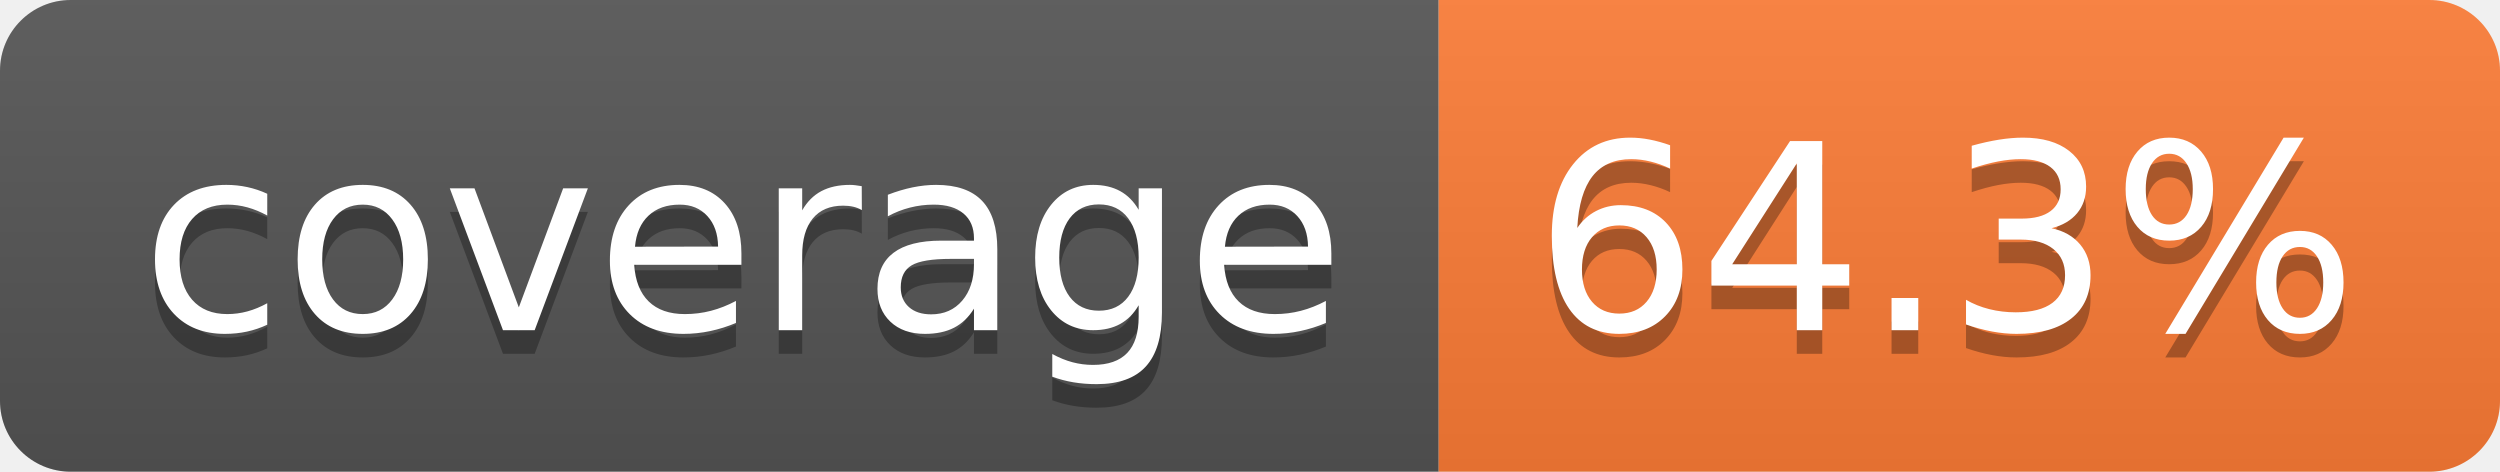
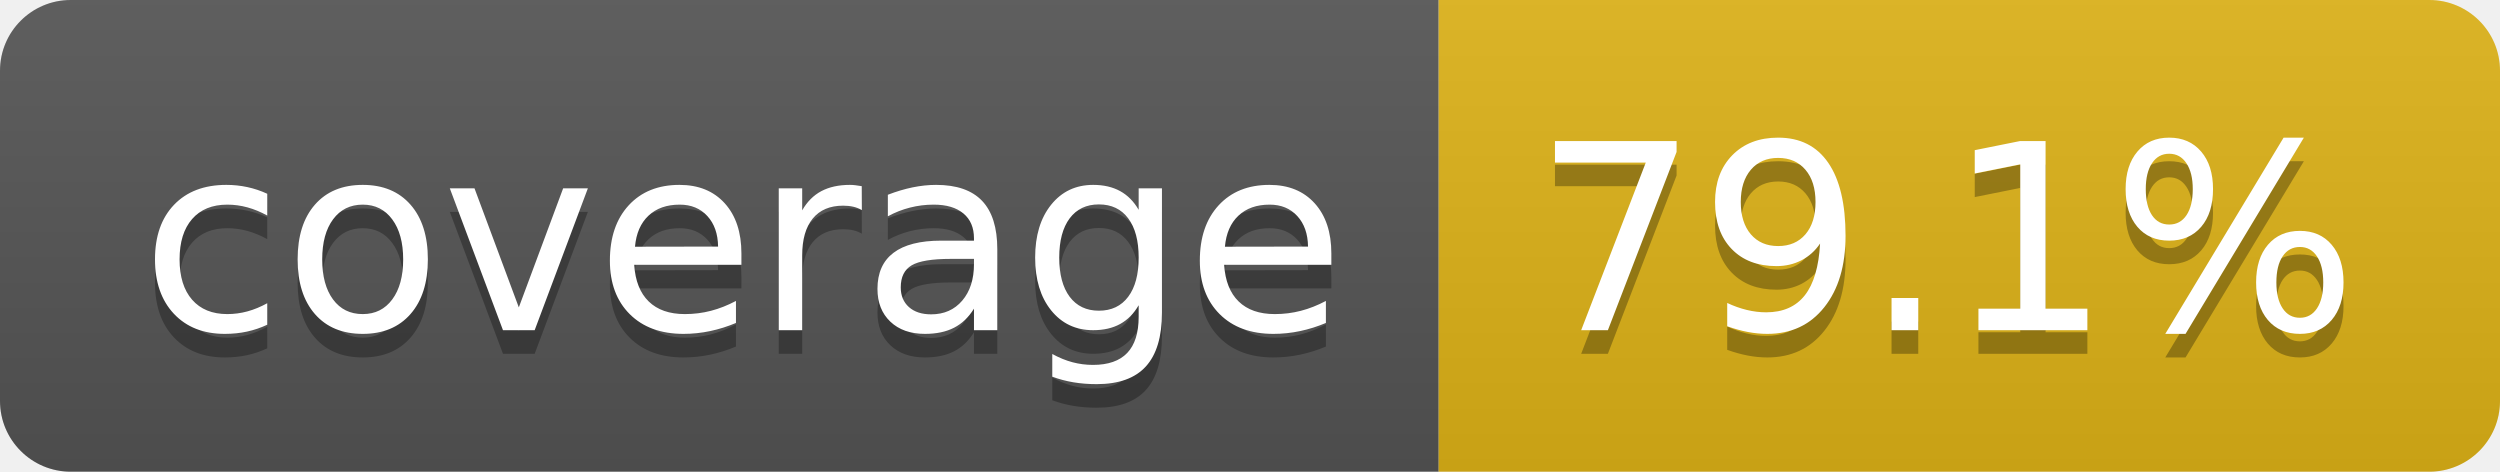
- <svg xmlns="http://www.w3.org/2000/svg" width="106" height="20" role="img" aria-label="coverage: 64.3%">
+ <svg xmlns="http://www.w3.org/2000/svg" width="106" height="20" role="img" aria-label="coverage: 79.1%">
  <linearGradient id="s" x2="0" y2="100%">
    <stop offset="0" stop-color="#bbb" stop-opacity=".1" />
    <stop offset="1" stop-opacity=".1" />
  </linearGradient>
  <clipPath id="r">
    <rect width="106" height="20" rx="3" fill="#fff" />
  </clipPath>
  <g clip-path="url(#r)">
    <rect width="61" height="20" fill="#555" />
-     <rect x="61" width="45" height="20" fill="#fe7d37" />
+     <rect x="61" width="45" height="20" fill="#dfb317" />
    <rect width="106" height="20" fill="url(#s)" />
  </g>
  <g fill="#fff" text-anchor="middle" font-family="Verdana,Geneva,DejaVu Sans,sans-serif" text-rendering="geometricPrecision" font-size="110">
    <text aria-hidden="true" x="315" y="150" fill="#010101" fill-opacity=".3" transform="scale(.1)" textLength="510">coverage</text>
    <text x="315" y="140" transform="scale(.1)" fill="#fff" textLength="510">coverage</text>
-     <text aria-hidden="true" x="825" y="150" fill="#010101" fill-opacity=".3" transform="scale(.1)" textLength="350">64.3%</text>
-     <text x="825" y="140" transform="scale(.1)" fill="#fff" textLength="350">64.3%</text>
+     <text aria-hidden="true" x="825" y="150" fill="#010101" fill-opacity=".3" transform="scale(.1)" textLength="350">79.1%</text>
+     <text x="825" y="140" transform="scale(.1)" fill="#fff" textLength="350">79.1%</text>
  </g>
</svg>
